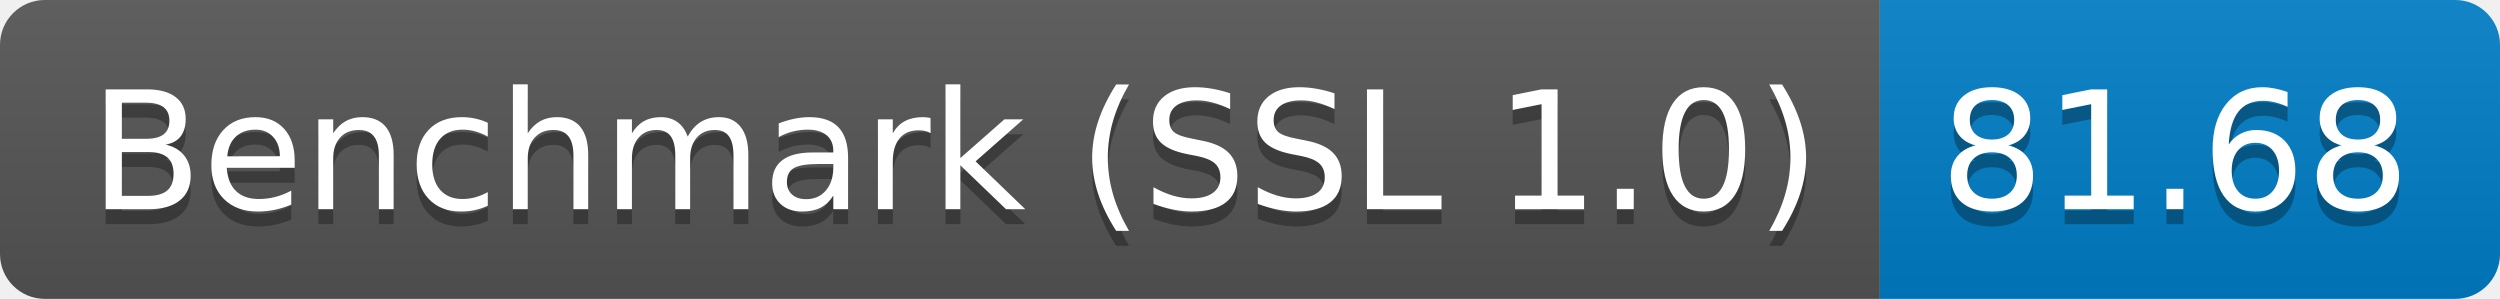
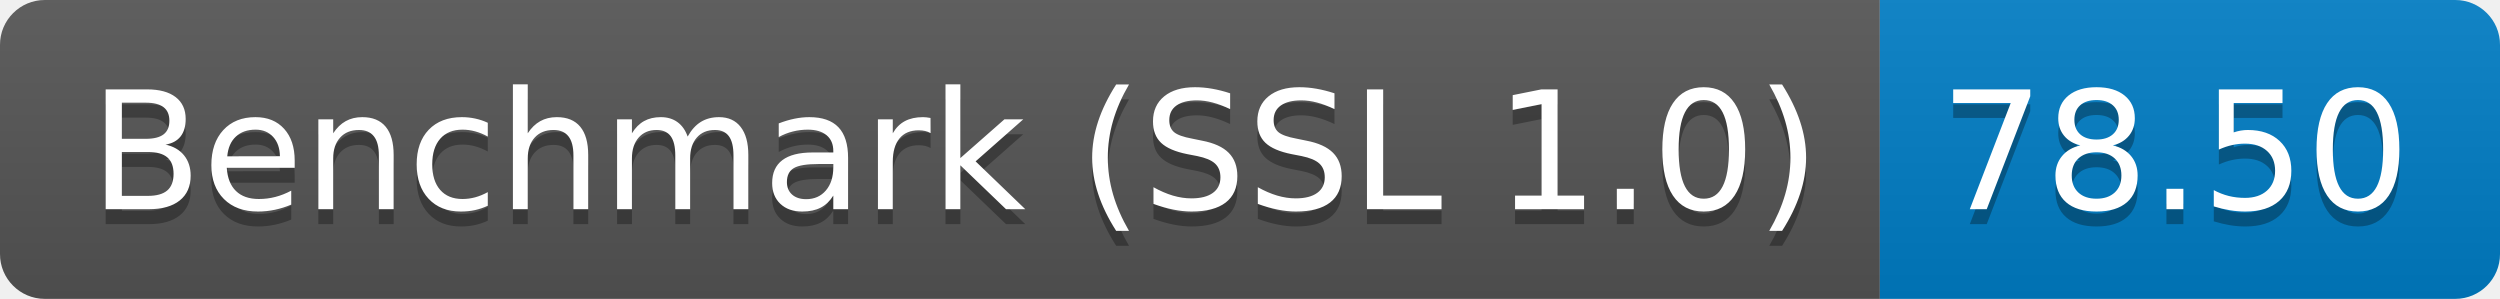
<svg xmlns="http://www.w3.org/2000/svg" height="20" width="167.3">
  <linearGradient id="smooth" x2="0" y2="100%">
    <stop offset="0" stop-color="#bbb" stop-opacity=".1" />
    <stop offset="1" stop-opacity=".1" />
  </linearGradient>
  <clipPath id="round">
    <rect fill="#fff" height="20" rx="3" width="167.3" />
  </clipPath>
  <g clip-path="url(#round)">
    <rect fill="#555" height="20" width="125.8" />
    <rect fill="#007ec6" height="20" width="41.5" x="125.8" />
    <rect fill="url(#smooth)" height="20" width="167.3" />
  </g>
  <g fill="#fff" font-family="DejaVu Sans,Verdana,Geneva,sans-serif" font-size="110" text-anchor="middle">
    <text fill="#010101" fill-opacity=".3" lengthAdjust="spacing" textLength="1158.0" transform="scale(0.1)" x="639.0" y="150">Benchmark (SSL 1.0)</text>
    <text lengthAdjust="spacing" textLength="1158.0" transform="scale(0.1)" x="639.0" y="140">Benchmark (SSL 1.0)</text>
-     <text fill="#010101" fill-opacity=".3" lengthAdjust="spacing" textLength="315.0" transform="scale(0.1)" x="1455.5" y="150">81.68</text>
-     <text lengthAdjust="spacing" textLength="315.0" transform="scale(0.1)" x="1455.5" y="140">81.68</text>
+     <text fill="#010101" fill-opacity=".3" lengthAdjust="spacing" textLength="315.0" transform="scale(0.1)" x="1455.5" y="150">78.50</text>
+     <text lengthAdjust="spacing" textLength="315.0" transform="scale(0.1)" x="1455.5" y="140">78.50</text>
  </g>
</svg>
